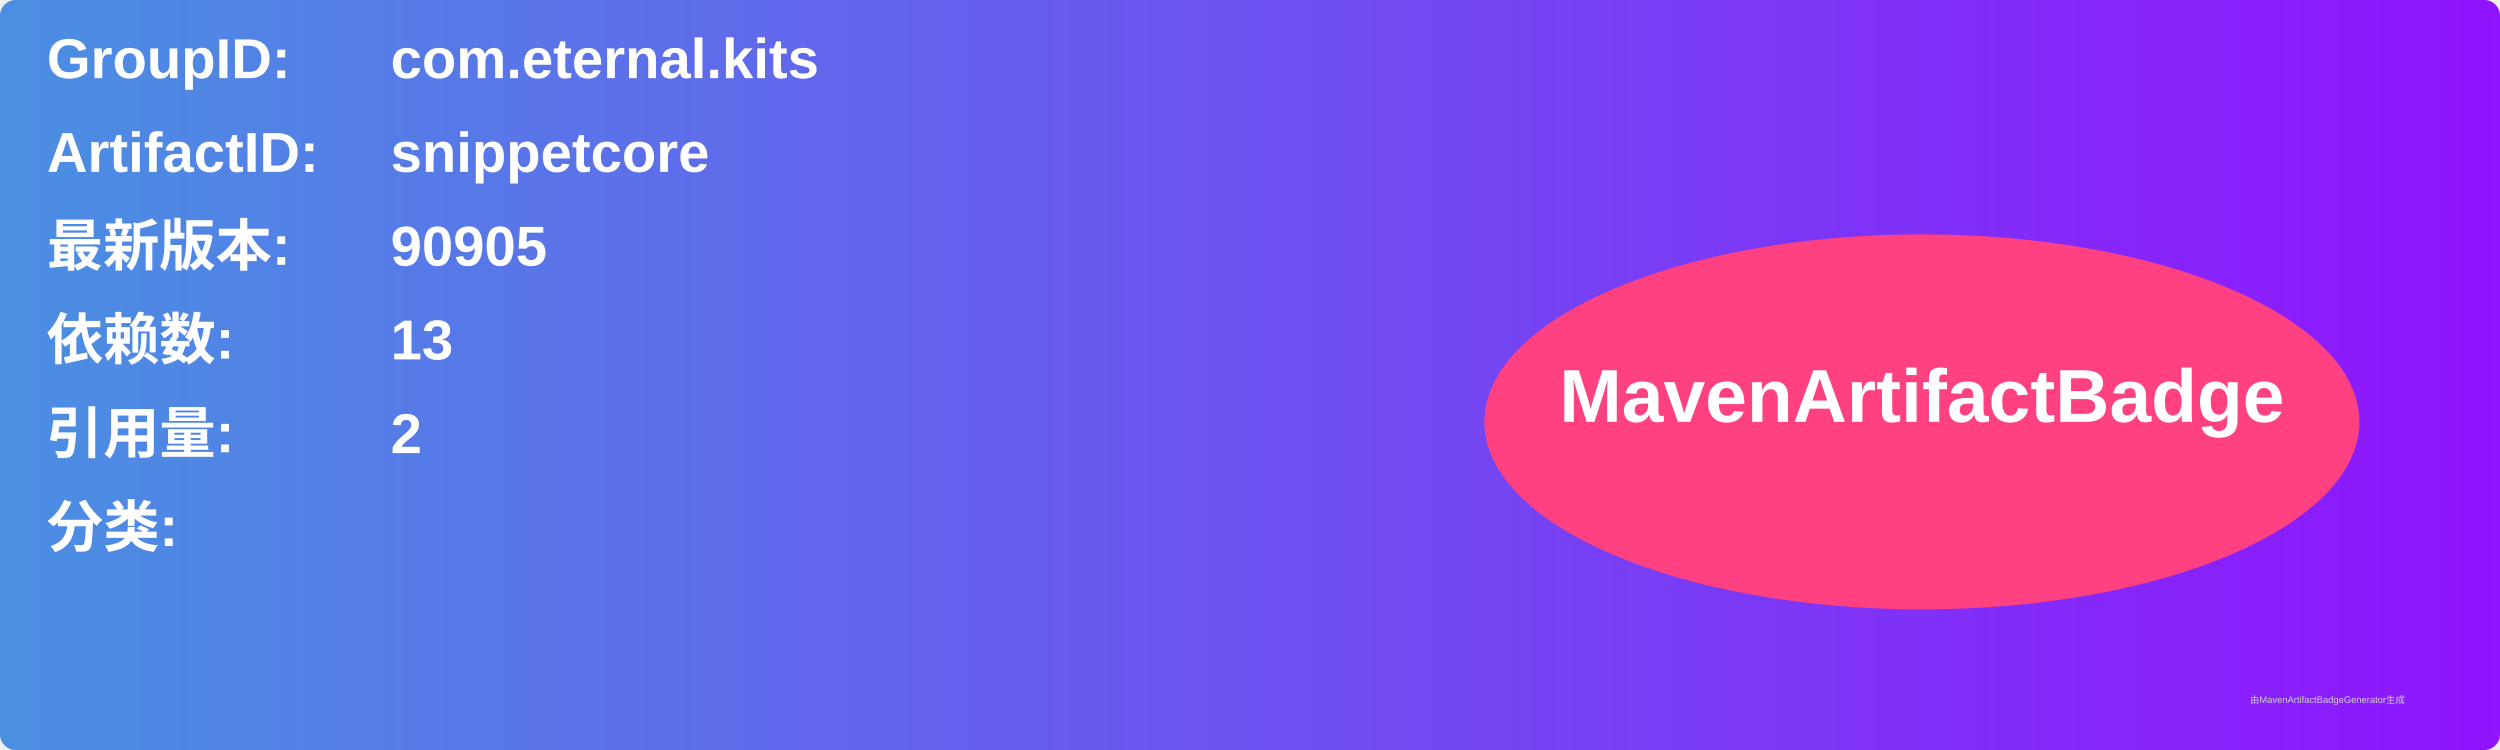
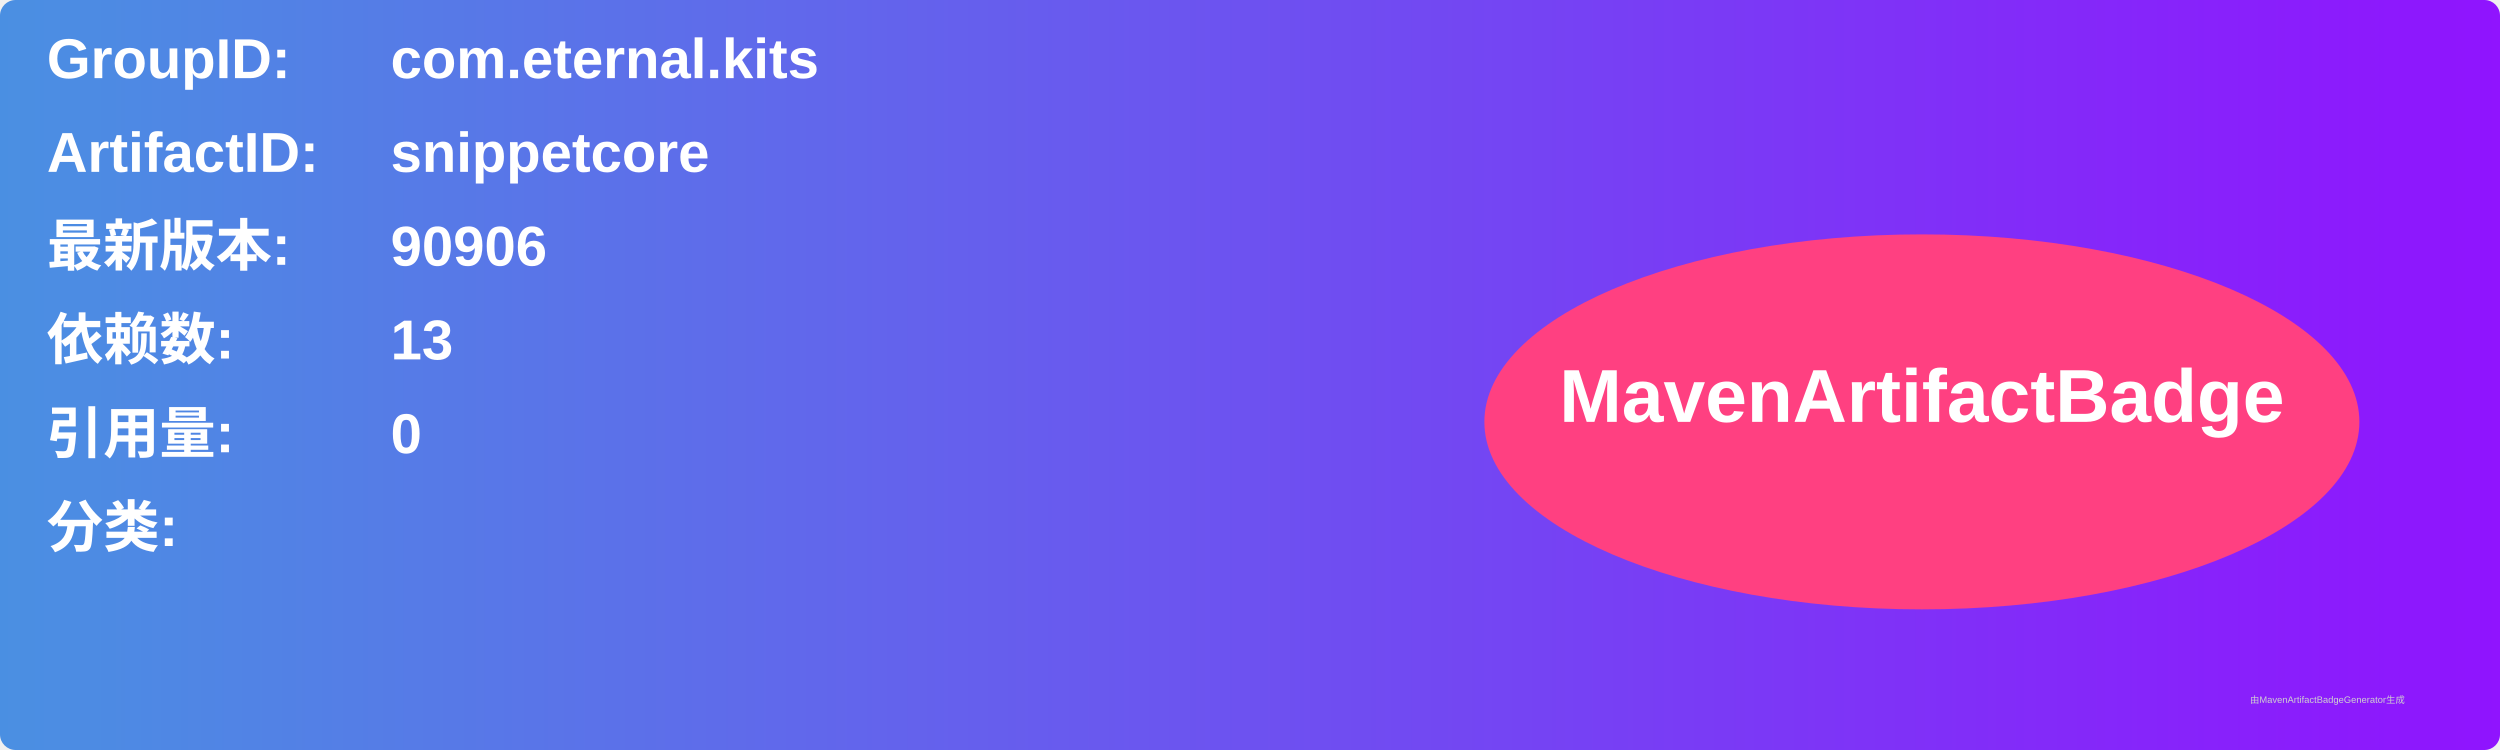
<svg xmlns="http://www.w3.org/2000/svg" width="800" height="240" viewBox="0 0 800 240">
  <linearGradient id="grad" x1="0%" y1="0%" x2="100%" y2="0%">
    <stop offset="0%" stop-color="#4a90e2" />
    <stop offset="100%" stop-color="#9013fe" />
  </linearGradient>
  <rect width="100%" height="100%" rx="5" ry="5" fill="url(#grad)" />
  <g transform="translate(15, 15)">
    <text x="0" y="10" font-family="Arial" font-size="18" fill="white" font-weight="bold" width="260">GroupID:</text>
    <text x="110" y="10" font-family="Arial" font-size="18" fill="white" font-weight="bold" width="460">com.eternal.kits</text>
    <text x="0" y="40" font-family="Arial" font-size="18" fill="white" font-weight="bold" width="260">ArtifactID:</text>
    <text x="110" y="40" font-family="Arial" font-size="18" fill="white" font-weight="bold" width="460">snippetcore</text>
    <text x="0" y="70" font-family="Arial" font-size="18" fill="white" font-weight="bold">最新版本:</text>
    <text x="110" y="70" font-family="Arial" font-size="18" fill="white" font-weight="bold">
-       <tspan font-weight="bold">90905</tspan>
+       <tspan font-weight="bold">90906</tspan>
    </text>
    <text x="0" y="100" font-family="Arial" font-size="18" fill="white" font-weight="bold">依赖数: </text>
    <text x="110" y="100" font-family="Arial" font-size="18" fill="white">
      <tspan font-weight="bold">13</tspan>
    </text>
    <text x="0" y="130" font-family="Arial" font-size="18" fill="white" font-weight="bold">引用量: </text>
    <text x="110" y="130" font-family="Arial" font-size="18" fill="white">
-       <tspan font-weight="bold">2</tspan>
+       <tspan font-weight="bold">0</tspan>
    </text>
    <text x="0" y="160" font-family="Arial" font-size="18" fill="white" font-weight="bold">分类:</text>
    <text x="10" y="190" font-family="Arial" font-size="10" fill="white">
      <tspan font-weight="bold" />
    </text>
    <ellipse cx="600" cy="120" rx="140" ry="60" fill="#ff4081" />
    <text x="600" y="120" text-anchor="middle" font-family="Arial" font-size="24" fill="white" font-weight="bold">MavenArtifactBadge</text>
  </g>
  <text x="720" y="225" font-family="Arial" font-size="3" fill="#d0d0d0">由MavenArtifactBadgeGenerator生成</text>
</svg>
